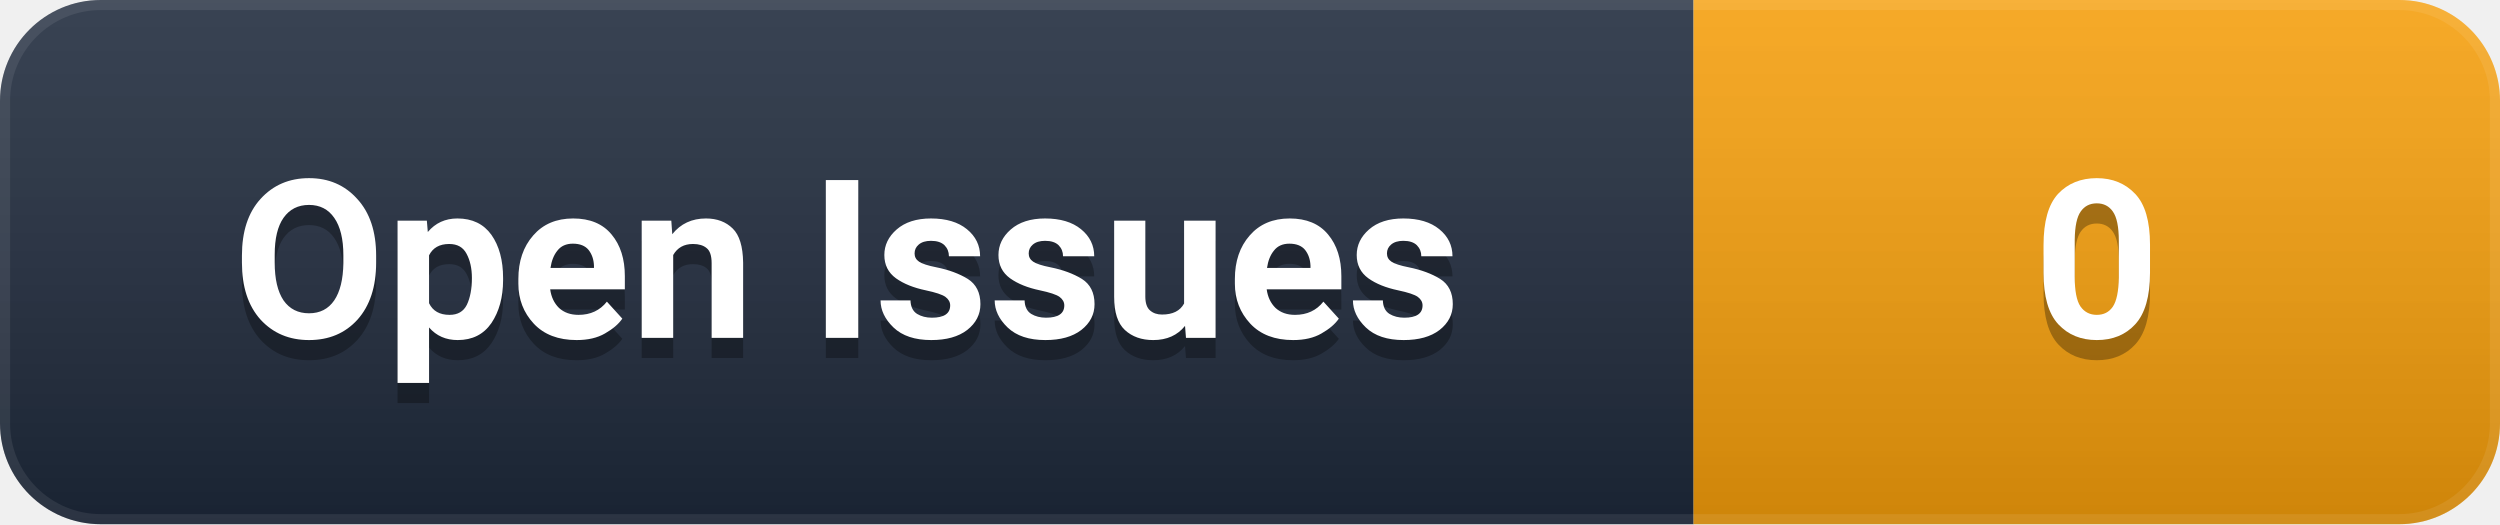
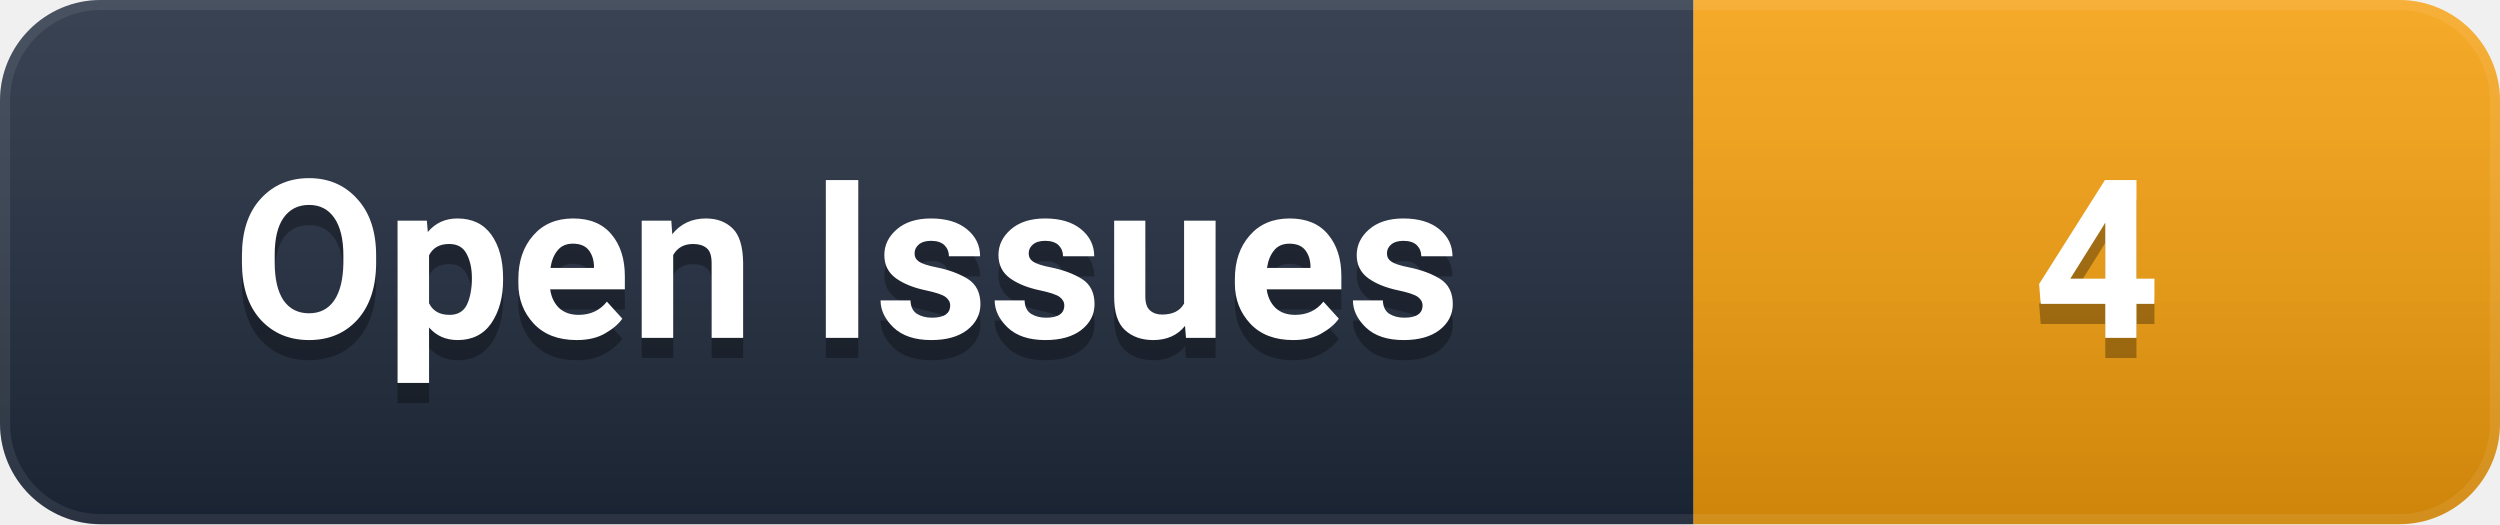
- <svg xmlns="http://www.w3.org/2000/svg" width="124" height="26" viewBox="0 0 124 26" role="img" aria-label="Open Issues: 0">
+ <svg xmlns="http://www.w3.org/2000/svg" width="124" height="26" viewBox="0 0 124 26" role="img" aria-label="Open Issues: 4">
  <defs>
    <linearGradient id="g" x1="0" y1="0" x2="0" y2="1">
      <stop offset="0%" stop-color="#ffffff" stop-opacity="0.12" />
      <stop offset="100%" stop-color="#000000" stop-opacity="0.16" />
    </linearGradient>
    <clipPath id="c">
      <rect width="124" height="26" rx="5" />
    </clipPath>
  </defs>
  <g clip-path="url(#c)">
    <rect width="84" height="26" fill="#1e293b" />
    <rect x="84" width="40" height="26" fill="#F59E0B" />
    <rect width="124" height="26" fill="url(#g)" />
    <rect width="124" height="26" rx="5" fill="none" stroke="#ffffff" stroke-opacity="0.08" stroke-width="1" />
  </g>
  <g font-family="-apple-system, BlinkMacSystemFont, 'Segoe UI', Roboto, 'Helvetica Neue', Arial, sans-serif" font-size="11" font-weight="600" text-anchor="middle" dominant-baseline="central">
    <text x="42.0" y="14" fill="#000000" opacity="0.3">Open Issues</text>
    <text x="42.0" y="13" fill="#ffffff">Open Issues</text>
-     <text x="104.0" y="14" fill="#000000" opacity="0.3">0</text>
-     <text x="104.0" y="13" fill="#ffffff">0</text>
+     <text x="104.0" y="14" fill="#000000" opacity="0.3">4</text>
+     <text x="104.0" y="13" fill="#ffffff">4</text>
  </g>
</svg>
